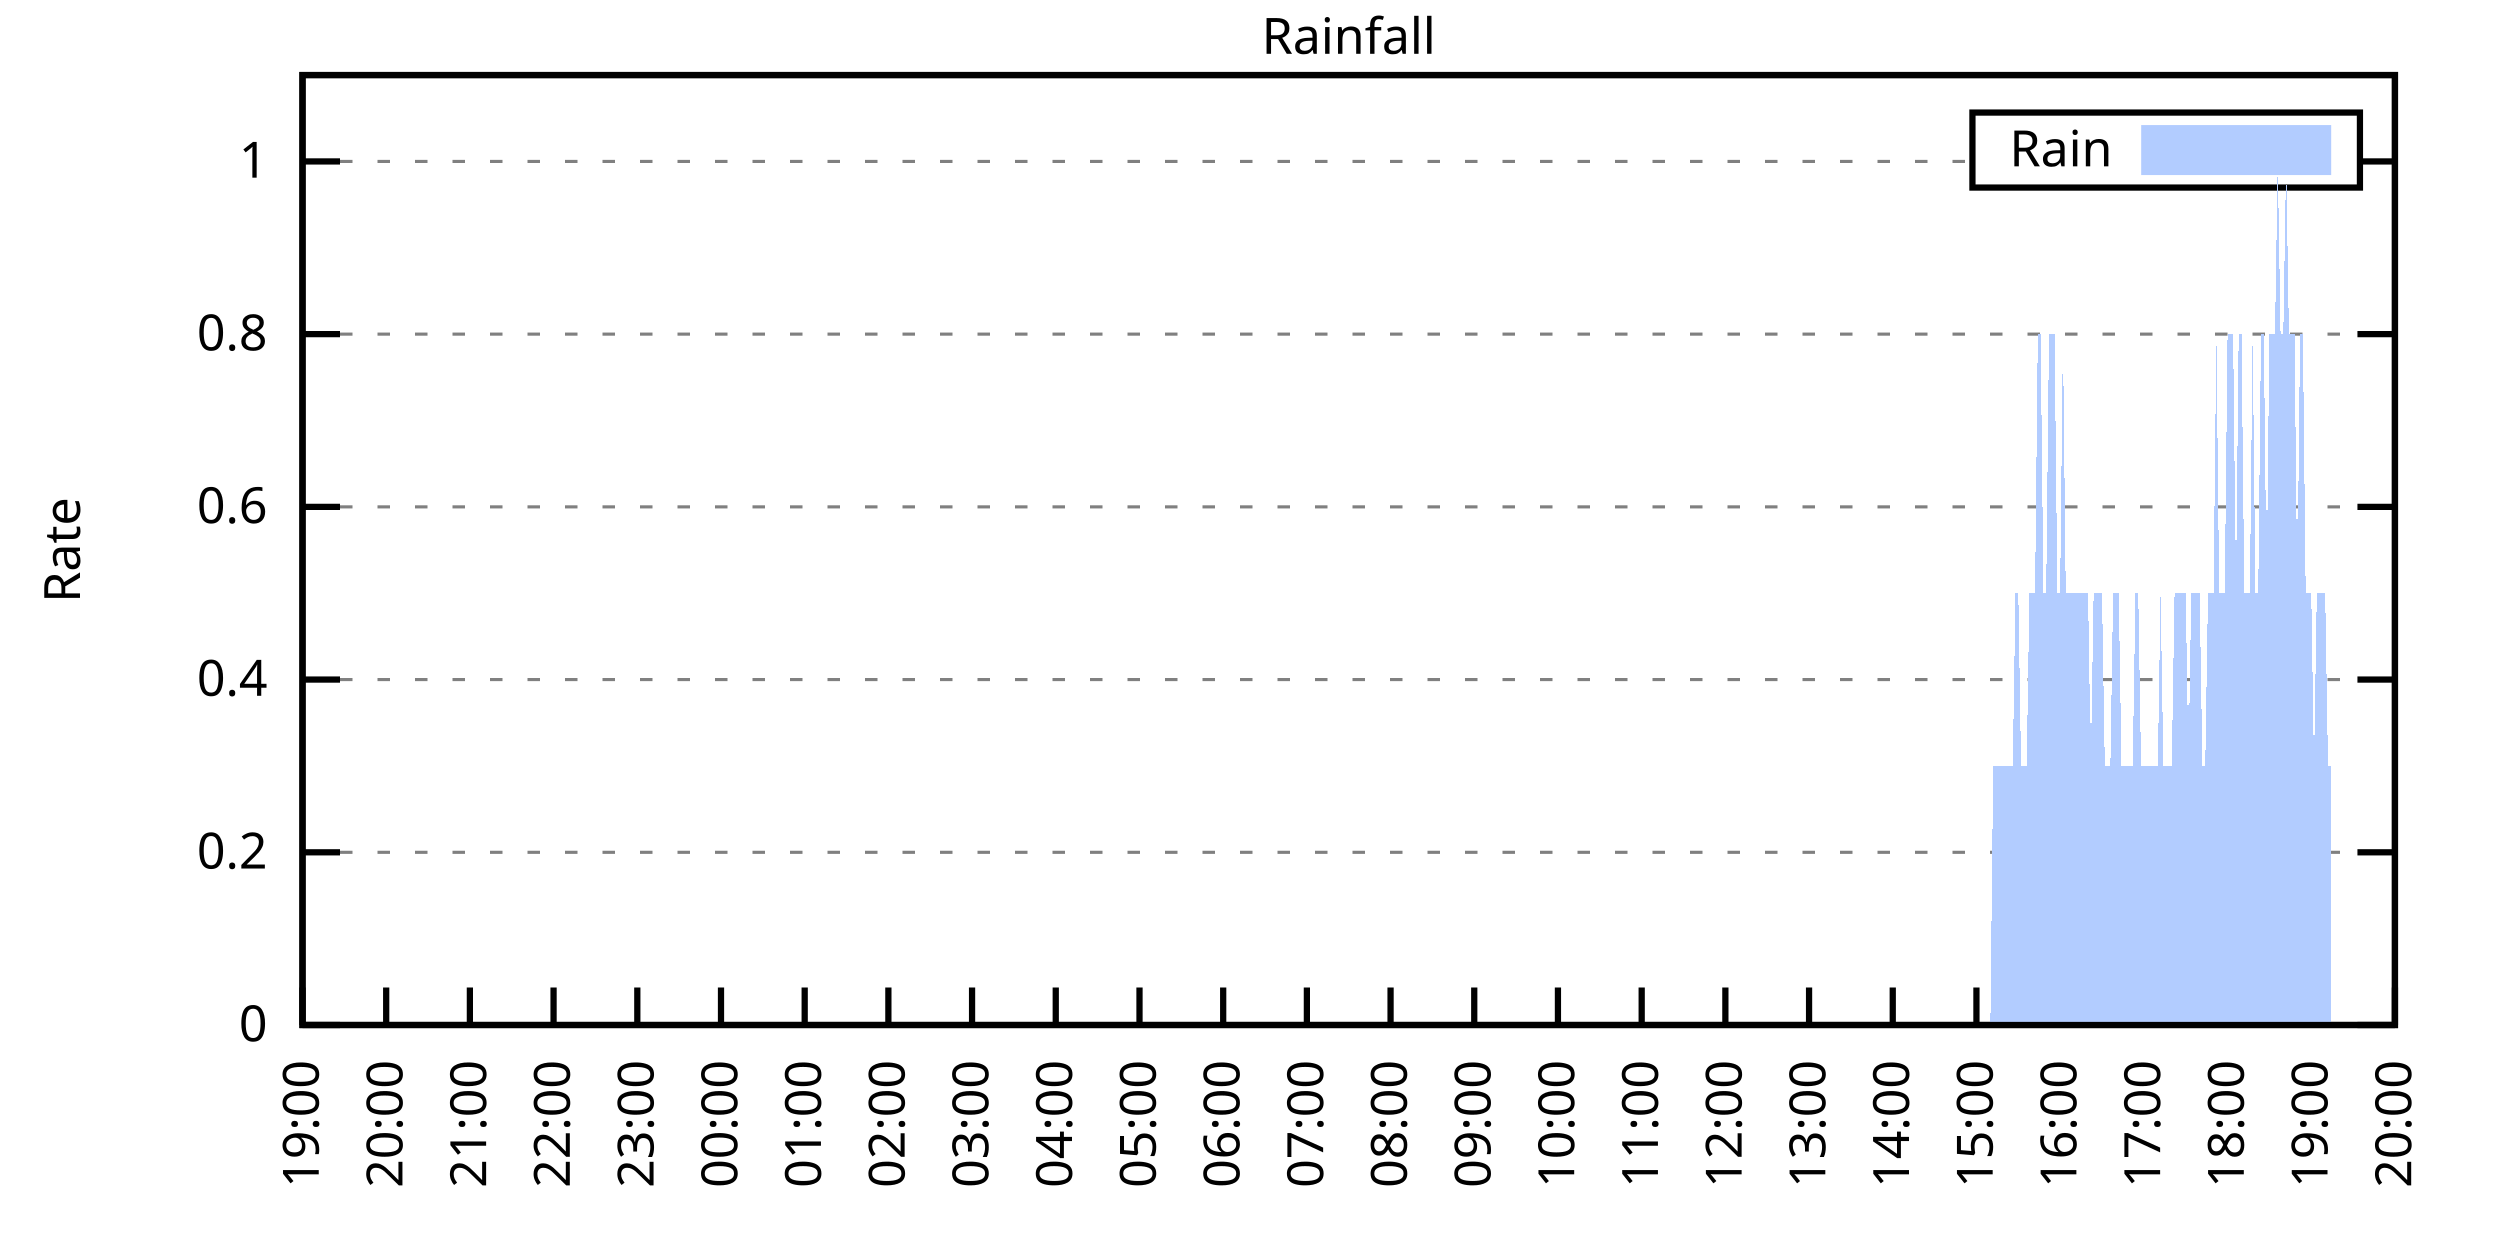
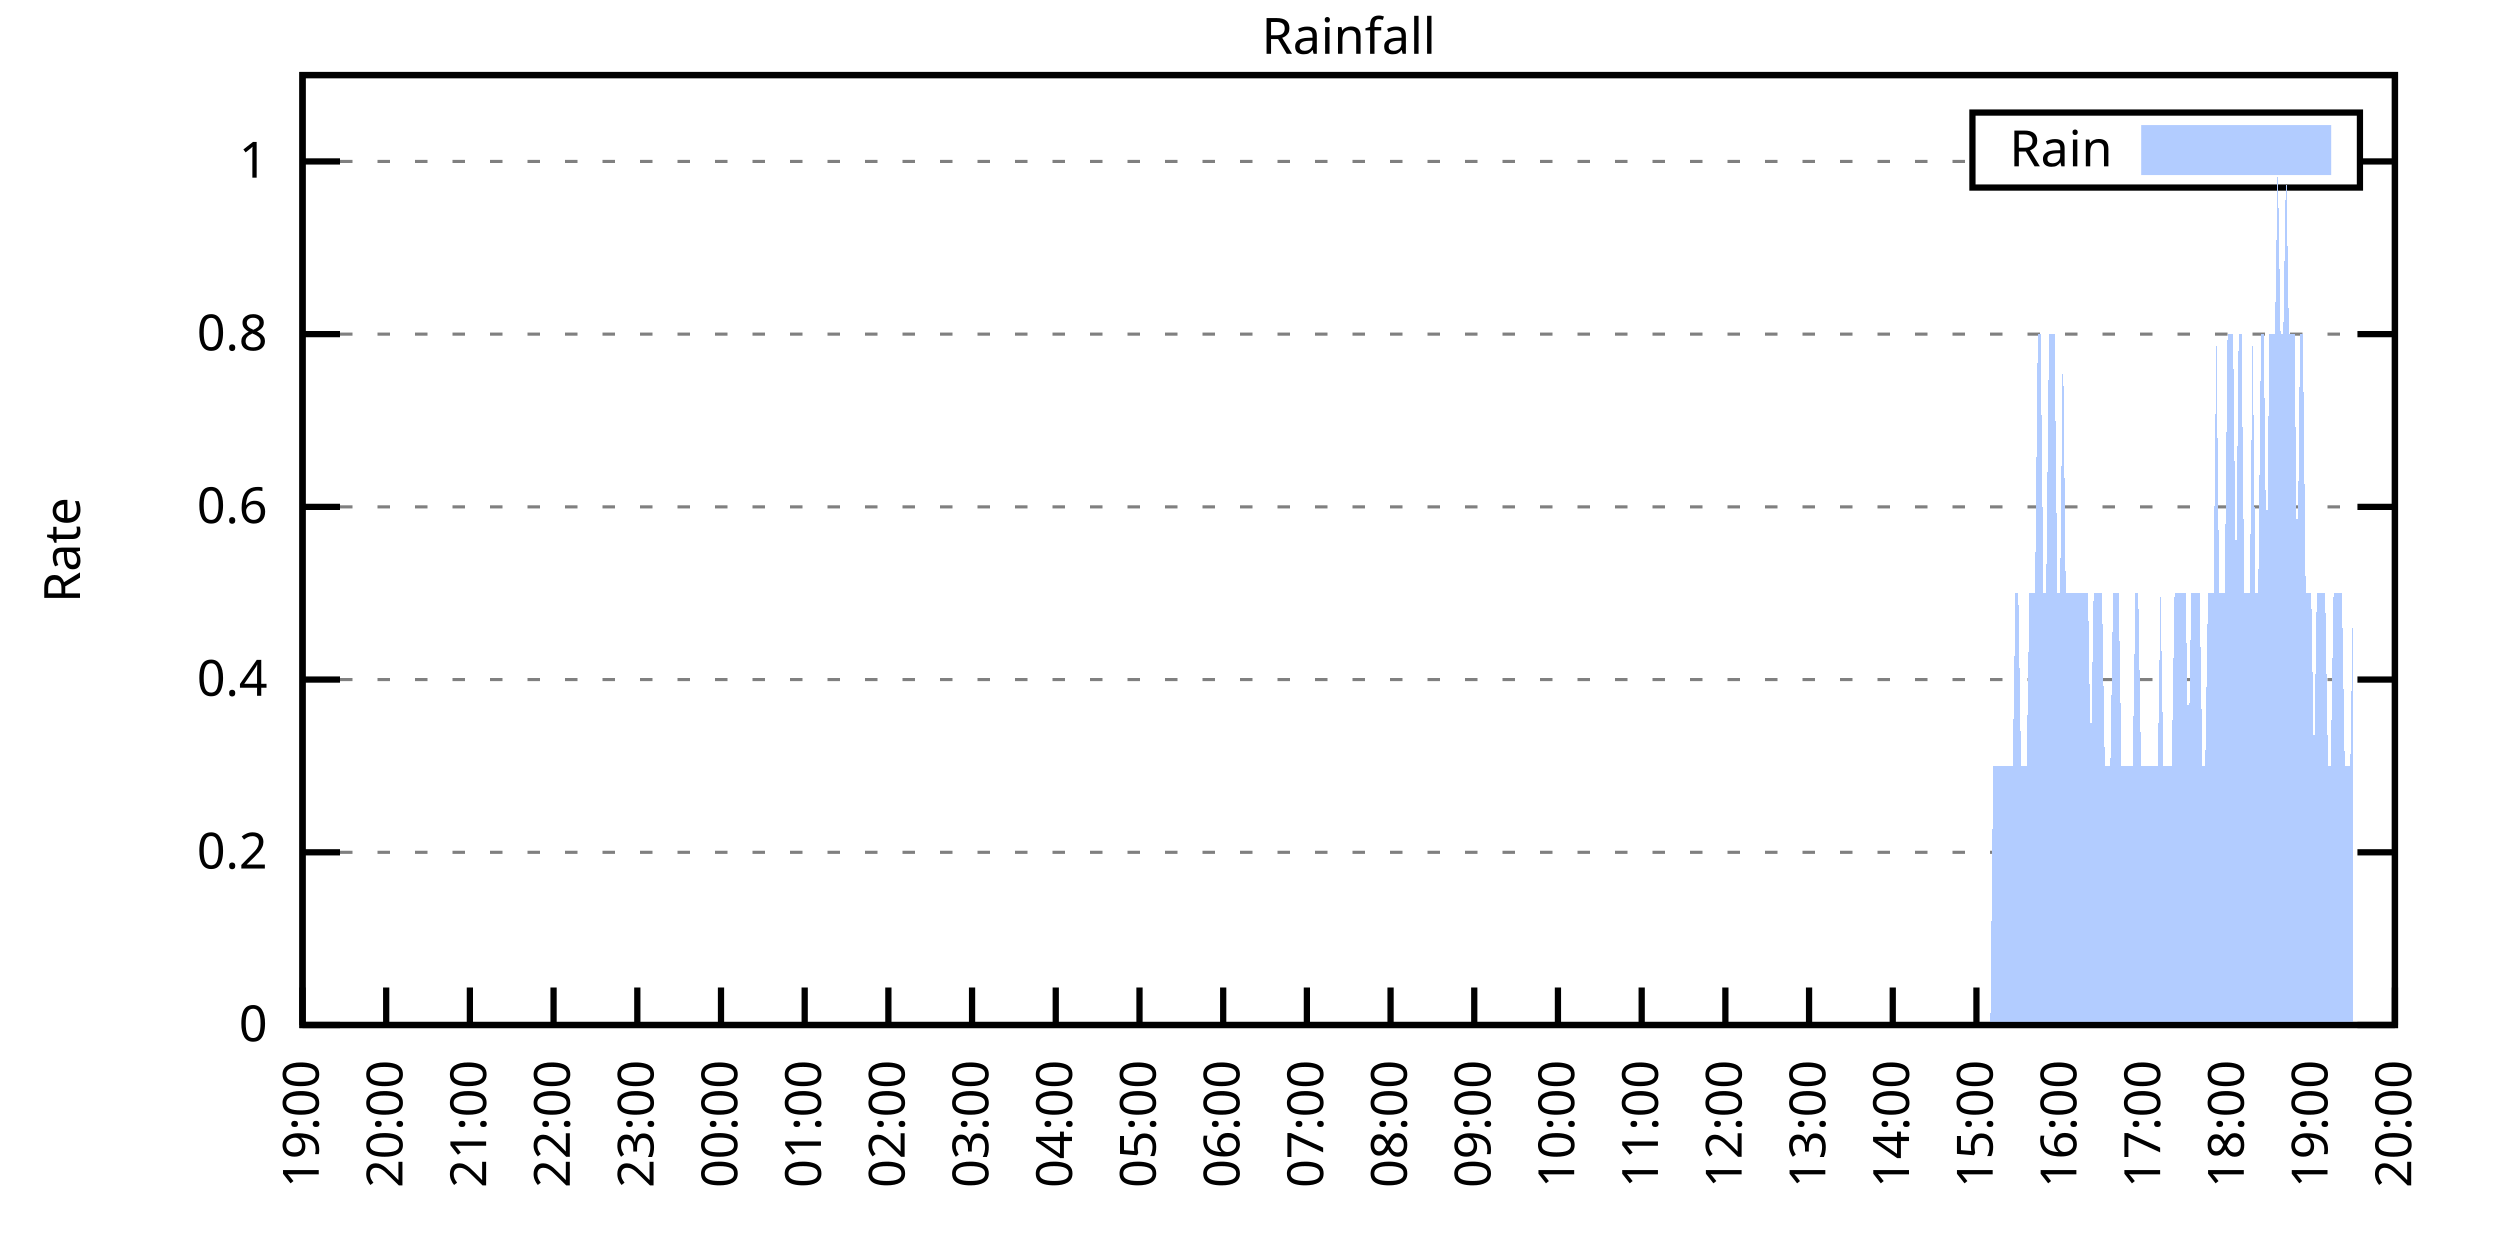
<svg xmlns="http://www.w3.org/2000/svg" xmlns:xlink="http://www.w3.org/1999/xlink" width="400" height="200" viewBox="0 0 400 200">
  <g id="gnuplot_canvas">
    <rect x="0" y="0" width="400" height="200" fill="none" />
    <defs>
      <circle id="gpDot" r="0.5" stroke-width="0.5" stroke="currentColor" />
      <path id="gpPt0" stroke-width="0.333" stroke="currentColor" d="M-1,0 h2 M0,-1 v2" />
      <path id="gpPt1" stroke-width="0.333" stroke="currentColor" d="M-1,-1 L1,1 M1,-1 L-1,1" />
      <path id="gpPt2" stroke-width="0.333" stroke="currentColor" d="M-1,0 L1,0 M0,-1 L0,1 M-1,-1 L1,1 M-1,1 L1,-1" />
      <rect id="gpPt3" stroke-width="0.333" stroke="currentColor" x="-1" y="-1" width="2" height="2" />
      <rect id="gpPt4" stroke-width="0.333" stroke="currentColor" fill="currentColor" x="-1" y="-1" width="2" height="2" />
      <circle id="gpPt5" stroke-width="0.333" stroke="currentColor" cx="0" cy="0" r="1" />
      <use xlink:href="#gpPt5" id="gpPt6" fill="currentColor" stroke="none" />
      <path id="gpPt7" stroke-width="0.333" stroke="currentColor" d="M0,-1.33 L-1.33,0.67 L1.33,0.67 z" />
      <use xlink:href="#gpPt7" id="gpPt8" fill="currentColor" stroke="none" />
      <use xlink:href="#gpPt7" id="gpPt9" stroke="currentColor" transform="rotate(180)" />
      <use xlink:href="#gpPt9" id="gpPt10" fill="currentColor" stroke="none" />
      <use xlink:href="#gpPt3" id="gpPt11" stroke="currentColor" transform="rotate(45)" />
      <use xlink:href="#gpPt11" id="gpPt12" fill="currentColor" stroke="none" />
      <path id="gpPt13" stroke-width="0.333" stroke="currentColor" d="M0,1.330 L1.265,0.411 L0.782,-1.067 L-0.782,-1.076 L-1.265,0.411 z" />
      <use xlink:href="#gpPt13" id="gpPt14" fill="currentColor" stroke="none" />
      <filter id="textbox" filterUnits="objectBoundingBox" x="0" y="0" height="1" width="1">
        <feFlood flood-color="white" flood-opacity="1" result="bgnd" />
        <feComposite in="SourceGraphic" in2="bgnd" operator="atop" />
      </filter>
      <filter id="greybox" filterUnits="objectBoundingBox" x="0" y="0" height="1" width="1">
        <feFlood flood-color="lightgrey" flood-opacity="1" result="grey" />
        <feComposite in="SourceGraphic" in2="grey" operator="atop" />
      </filter>
    </defs>
    <g fill="none" color="white" stroke="currentColor" stroke-width="1.00" stroke-linecap="butt" stroke-linejoin="miter">
</g>
    <g fill="none" color="black" stroke="currentColor" stroke-width="1.00" stroke-linecap="butt" stroke-linejoin="miter">
      <g stroke="none" shape-rendering="crispEdges">
        <polygon fill="rgb(255, 255, 255)" points="48.40,164.00 383.18,164.00 383.18,12.02 48.40,12.02 " />
      </g>
    </g>
    <g fill="none" color="black" stroke="currentColor" stroke-width="1.00" stroke-linecap="butt" stroke-linejoin="miter">
</g>
    <g fill="none" color="black" stroke="black" stroke-width="0.50" stroke-linecap="butt" stroke-linejoin="miter">
</g>
    <g fill="none" color="gray" stroke="currentColor" stroke-width="0.50" stroke-linecap="butt" stroke-linejoin="miter">
      <path stroke="gray" stroke-dasharray="2,4" class="gridline" d="M48.40,164.00 L383.19,164.00  " />
    </g>
    <g fill="none" color="gray" stroke="gray" stroke-width="1.00" stroke-linecap="butt" stroke-linejoin="miter">
</g>
    <g fill="none" color="black" stroke="currentColor" stroke-width="1.00" stroke-linecap="butt" stroke-linejoin="miter">
      <path stroke="black" d="M48.40,164.00 L54.40,164.00 M383.19,164.00 L377.19,164.00  " />
      <g transform="translate(42.80,166.60)" stroke="none" fill="black" font-family="Sans" font-size="8.00" text-anchor="end">
        <text>
          <tspan font-family="Sans"> 0</tspan>
        </text>
      </g>
    </g>
    <g fill="none" color="black" stroke="currentColor" stroke-width="1.00" stroke-linecap="butt" stroke-linejoin="miter">
</g>
    <g fill="none" color="black" stroke="black" stroke-width="0.50" stroke-linecap="butt" stroke-linejoin="miter">
</g>
    <g fill="none" color="gray" stroke="currentColor" stroke-width="0.50" stroke-linecap="butt" stroke-linejoin="miter">
      <path stroke="gray" stroke-dasharray="2,4" class="gridline" d="M48.40,136.37 L383.19,136.37  " />
    </g>
    <g fill="none" color="gray" stroke="gray" stroke-width="1.00" stroke-linecap="butt" stroke-linejoin="miter">
</g>
    <g fill="none" color="black" stroke="currentColor" stroke-width="1.00" stroke-linecap="butt" stroke-linejoin="miter">
      <path stroke="black" d="M48.40,136.37 L54.40,136.37 M383.19,136.37 L377.19,136.37  " />
      <g transform="translate(42.80,138.97)" stroke="none" fill="black" font-family="Sans" font-size="8.00" text-anchor="end">
        <text>
          <tspan font-family="Sans"> 0.2</tspan>
        </text>
      </g>
    </g>
    <g fill="none" color="black" stroke="currentColor" stroke-width="1.00" stroke-linecap="butt" stroke-linejoin="miter">
</g>
    <g fill="none" color="black" stroke="black" stroke-width="0.50" stroke-linecap="butt" stroke-linejoin="miter">
</g>
    <g fill="none" color="gray" stroke="currentColor" stroke-width="0.50" stroke-linecap="butt" stroke-linejoin="miter">
      <path stroke="gray" stroke-dasharray="2,4" class="gridline" d="M48.40,108.73 L383.19,108.73  " />
    </g>
    <g fill="none" color="gray" stroke="gray" stroke-width="1.00" stroke-linecap="butt" stroke-linejoin="miter">
</g>
    <g fill="none" color="black" stroke="currentColor" stroke-width="1.00" stroke-linecap="butt" stroke-linejoin="miter">
      <path stroke="black" d="M48.40,108.73 L54.40,108.73 M383.19,108.73 L377.19,108.73  " />
      <g transform="translate(42.80,111.33)" stroke="none" fill="black" font-family="Sans" font-size="8.00" text-anchor="end">
        <text>
          <tspan font-family="Sans"> 0.4</tspan>
        </text>
      </g>
    </g>
    <g fill="none" color="black" stroke="currentColor" stroke-width="1.00" stroke-linecap="butt" stroke-linejoin="miter">
</g>
    <g fill="none" color="black" stroke="black" stroke-width="0.50" stroke-linecap="butt" stroke-linejoin="miter">
</g>
    <g fill="none" color="gray" stroke="currentColor" stroke-width="0.50" stroke-linecap="butt" stroke-linejoin="miter">
      <path stroke="gray" stroke-dasharray="2,4" class="gridline" d="M48.40,81.10 L383.19,81.10  " />
    </g>
    <g fill="none" color="gray" stroke="gray" stroke-width="1.00" stroke-linecap="butt" stroke-linejoin="miter">
</g>
    <g fill="none" color="black" stroke="currentColor" stroke-width="1.00" stroke-linecap="butt" stroke-linejoin="miter">
      <path stroke="black" d="M48.40,81.10 L54.40,81.10 M383.19,81.10 L377.19,81.10  " />
      <g transform="translate(42.80,83.70)" stroke="none" fill="black" font-family="Sans" font-size="8.00" text-anchor="end">
        <text>
          <tspan font-family="Sans"> 0.6</tspan>
        </text>
      </g>
    </g>
    <g fill="none" color="black" stroke="currentColor" stroke-width="1.00" stroke-linecap="butt" stroke-linejoin="miter">
</g>
    <g fill="none" color="black" stroke="black" stroke-width="0.50" stroke-linecap="butt" stroke-linejoin="miter">
</g>
    <g fill="none" color="gray" stroke="currentColor" stroke-width="0.50" stroke-linecap="butt" stroke-linejoin="miter">
      <path stroke="gray" stroke-dasharray="2,4" class="gridline" d="M48.40,53.46 L383.19,53.46  " />
    </g>
    <g fill="none" color="gray" stroke="gray" stroke-width="1.00" stroke-linecap="butt" stroke-linejoin="miter">
</g>
    <g fill="none" color="black" stroke="currentColor" stroke-width="1.00" stroke-linecap="butt" stroke-linejoin="miter">
      <path stroke="black" d="M48.40,53.46 L54.40,53.46 M383.19,53.46 L377.19,53.46  " />
      <g transform="translate(42.80,56.06)" stroke="none" fill="black" font-family="Sans" font-size="8.00" text-anchor="end">
        <text>
          <tspan font-family="Sans"> 0.8</tspan>
        </text>
      </g>
    </g>
    <g fill="none" color="black" stroke="currentColor" stroke-width="1.00" stroke-linecap="butt" stroke-linejoin="miter">
</g>
    <g fill="none" color="black" stroke="black" stroke-width="0.50" stroke-linecap="butt" stroke-linejoin="miter">
</g>
    <g fill="none" color="gray" stroke="currentColor" stroke-width="0.50" stroke-linecap="butt" stroke-linejoin="miter">
      <path stroke="gray" stroke-dasharray="2,4" class="gridline" d="M48.40,25.83 L315.59,25.83 M377.59,25.83 L383.19,25.83  " />
    </g>
    <g fill="none" color="gray" stroke="gray" stroke-width="1.00" stroke-linecap="butt" stroke-linejoin="miter">
</g>
    <g fill="none" color="black" stroke="currentColor" stroke-width="1.00" stroke-linecap="butt" stroke-linejoin="miter">
      <path stroke="black" d="M48.40,25.83 L54.40,25.83 M383.19,25.83 L377.19,25.83  " />
      <g transform="translate(42.80,28.43)" stroke="none" fill="black" font-family="Sans" font-size="8.00" text-anchor="end">
        <text>
          <tspan font-family="Sans"> 1</tspan>
        </text>
      </g>
    </g>
    <g fill="none" color="black" stroke="currentColor" stroke-width="1.00" stroke-linecap="butt" stroke-linejoin="miter">
      <path stroke="black" d="M48.40,164.00 L48.40,158.00  " />
      <g transform="translate(51.00,169.60) rotate(270.00)" stroke="none" fill="black" font-family="Sans" font-size="8.00" text-anchor="end">
        <text>
          <tspan font-family="Sans">19:00</tspan>
        </text>
      </g>
    </g>
    <g fill="none" color="black" stroke="currentColor" stroke-width="1.00" stroke-linecap="butt" stroke-linejoin="miter">
      <path stroke="black" d="M61.79,164.00 L61.79,158.00  " />
      <g transform="translate(64.39,169.60) rotate(270.00)" stroke="none" fill="black" font-family="Sans" font-size="8.00" text-anchor="end">
        <text>
          <tspan font-family="Sans">20:00</tspan>
        </text>
      </g>
    </g>
    <g fill="none" color="black" stroke="currentColor" stroke-width="1.00" stroke-linecap="butt" stroke-linejoin="miter">
      <path stroke="black" d="M75.18,164.00 L75.18,158.00  " />
      <g transform="translate(77.78,169.60) rotate(270.00)" stroke="none" fill="black" font-family="Sans" font-size="8.00" text-anchor="end">
        <text>
          <tspan font-family="Sans">21:00</tspan>
        </text>
      </g>
    </g>
    <g fill="none" color="black" stroke="currentColor" stroke-width="1.00" stroke-linecap="butt" stroke-linejoin="miter">
      <path stroke="black" d="M88.57,164.00 L88.57,158.00  " />
      <g transform="translate(91.17,169.60) rotate(270.00)" stroke="none" fill="black" font-family="Sans" font-size="8.00" text-anchor="end">
        <text>
          <tspan font-family="Sans">22:00</tspan>
        </text>
      </g>
    </g>
    <g fill="none" color="black" stroke="currentColor" stroke-width="1.00" stroke-linecap="butt" stroke-linejoin="miter">
      <path stroke="black" d="M101.97,164.00 L101.97,158.00  " />
      <g transform="translate(104.57,169.60) rotate(270.00)" stroke="none" fill="black" font-family="Sans" font-size="8.00" text-anchor="end">
        <text>
          <tspan font-family="Sans">23:00</tspan>
        </text>
      </g>
    </g>
    <g fill="none" color="black" stroke="currentColor" stroke-width="1.00" stroke-linecap="butt" stroke-linejoin="miter">
      <path stroke="black" d="M115.36,164.00 L115.36,158.00  " />
      <g transform="translate(117.96,169.60) rotate(270.00)" stroke="none" fill="black" font-family="Sans" font-size="8.00" text-anchor="end">
        <text>
          <tspan font-family="Sans">00:00</tspan>
        </text>
      </g>
    </g>
    <g fill="none" color="black" stroke="currentColor" stroke-width="1.00" stroke-linecap="butt" stroke-linejoin="miter">
      <path stroke="black" d="M128.75,164.00 L128.75,158.00  " />
      <g transform="translate(131.35,169.60) rotate(270.00)" stroke="none" fill="black" font-family="Sans" font-size="8.00" text-anchor="end">
        <text>
          <tspan font-family="Sans">01:00</tspan>
        </text>
      </g>
    </g>
    <g fill="none" color="black" stroke="currentColor" stroke-width="1.00" stroke-linecap="butt" stroke-linejoin="miter">
      <path stroke="black" d="M142.14,164.00 L142.14,158.00  " />
      <g transform="translate(144.74,169.60) rotate(270.00)" stroke="none" fill="black" font-family="Sans" font-size="8.00" text-anchor="end">
        <text>
          <tspan font-family="Sans">02:00</tspan>
        </text>
      </g>
    </g>
    <g fill="none" color="black" stroke="currentColor" stroke-width="1.00" stroke-linecap="butt" stroke-linejoin="miter">
      <path stroke="black" d="M155.53,164.00 L155.53,158.00  " />
      <g transform="translate(158.13,169.60) rotate(270.00)" stroke="none" fill="black" font-family="Sans" font-size="8.00" text-anchor="end">
        <text>
          <tspan font-family="Sans">03:00</tspan>
        </text>
      </g>
    </g>
    <g fill="none" color="black" stroke="currentColor" stroke-width="1.00" stroke-linecap="butt" stroke-linejoin="miter">
      <path stroke="black" d="M168.92,164.00 L168.92,158.00  " />
      <g transform="translate(171.52,169.60) rotate(270.00)" stroke="none" fill="black" font-family="Sans" font-size="8.00" text-anchor="end">
        <text>
          <tspan font-family="Sans">04:00</tspan>
        </text>
      </g>
    </g>
    <g fill="none" color="black" stroke="currentColor" stroke-width="1.00" stroke-linecap="butt" stroke-linejoin="miter">
      <path stroke="black" d="M182.32,164.00 L182.32,158.00  " />
      <g transform="translate(184.92,169.60) rotate(270.00)" stroke="none" fill="black" font-family="Sans" font-size="8.00" text-anchor="end">
        <text>
          <tspan font-family="Sans">05:00</tspan>
        </text>
      </g>
    </g>
    <g fill="none" color="black" stroke="currentColor" stroke-width="1.00" stroke-linecap="butt" stroke-linejoin="miter">
      <path stroke="black" d="M195.71,164.00 L195.71,158.00  " />
      <g transform="translate(198.31,169.60) rotate(270.00)" stroke="none" fill="black" font-family="Sans" font-size="8.00" text-anchor="end">
        <text>
          <tspan font-family="Sans">06:00</tspan>
        </text>
      </g>
    </g>
    <g fill="none" color="black" stroke="currentColor" stroke-width="1.00" stroke-linecap="butt" stroke-linejoin="miter">
      <path stroke="black" d="M209.10,164.00 L209.10,158.00  " />
      <g transform="translate(211.70,169.60) rotate(270.00)" stroke="none" fill="black" font-family="Sans" font-size="8.00" text-anchor="end">
        <text>
          <tspan font-family="Sans">07:00</tspan>
        </text>
      </g>
    </g>
    <g fill="none" color="black" stroke="currentColor" stroke-width="1.00" stroke-linecap="butt" stroke-linejoin="miter">
      <path stroke="black" d="M222.49,164.00 L222.49,158.00  " />
      <g transform="translate(225.09,169.60) rotate(270.00)" stroke="none" fill="black" font-family="Sans" font-size="8.00" text-anchor="end">
        <text>
          <tspan font-family="Sans">08:00</tspan>
        </text>
      </g>
    </g>
    <g fill="none" color="black" stroke="currentColor" stroke-width="1.00" stroke-linecap="butt" stroke-linejoin="miter">
      <path stroke="black" d="M235.88,164.00 L235.88,158.00  " />
      <g transform="translate(238.48,169.60) rotate(270.00)" stroke="none" fill="black" font-family="Sans" font-size="8.00" text-anchor="end">
        <text>
          <tspan font-family="Sans">09:00</tspan>
        </text>
      </g>
    </g>
    <g fill="none" color="black" stroke="currentColor" stroke-width="1.00" stroke-linecap="butt" stroke-linejoin="miter">
      <path stroke="black" d="M249.27,164.00 L249.27,158.00  " />
      <g transform="translate(251.87,169.60) rotate(270.00)" stroke="none" fill="black" font-family="Sans" font-size="8.00" text-anchor="end">
        <text>
          <tspan font-family="Sans">10:00</tspan>
        </text>
      </g>
    </g>
    <g fill="none" color="black" stroke="currentColor" stroke-width="1.00" stroke-linecap="butt" stroke-linejoin="miter">
      <path stroke="black" d="M262.67,164.00 L262.67,158.00  " />
      <g transform="translate(265.27,169.60) rotate(270.00)" stroke="none" fill="black" font-family="Sans" font-size="8.00" text-anchor="end">
        <text>
          <tspan font-family="Sans">11:00</tspan>
        </text>
      </g>
    </g>
    <g fill="none" color="black" stroke="currentColor" stroke-width="1.00" stroke-linecap="butt" stroke-linejoin="miter">
      <path stroke="black" d="M276.06,164.00 L276.06,158.00  " />
      <g transform="translate(278.66,169.60) rotate(270.00)" stroke="none" fill="black" font-family="Sans" font-size="8.00" text-anchor="end">
        <text>
          <tspan font-family="Sans">12:00</tspan>
        </text>
      </g>
    </g>
    <g fill="none" color="black" stroke="currentColor" stroke-width="1.00" stroke-linecap="butt" stroke-linejoin="miter">
      <path stroke="black" d="M289.45,164.00 L289.45,158.00  " />
      <g transform="translate(292.05,169.60) rotate(270.00)" stroke="none" fill="black" font-family="Sans" font-size="8.00" text-anchor="end">
        <text>
          <tspan font-family="Sans">13:00</tspan>
        </text>
      </g>
    </g>
    <g fill="none" color="black" stroke="currentColor" stroke-width="1.00" stroke-linecap="butt" stroke-linejoin="miter">
      <path stroke="black" d="M302.84,164.00 L302.84,158.00  " />
      <g transform="translate(305.44,169.60) rotate(270.00)" stroke="none" fill="black" font-family="Sans" font-size="8.00" text-anchor="end">
        <text>
          <tspan font-family="Sans">14:00</tspan>
        </text>
      </g>
    </g>
    <g fill="none" color="black" stroke="currentColor" stroke-width="1.00" stroke-linecap="butt" stroke-linejoin="miter">
      <path stroke="black" d="M316.23,164.00 L316.23,158.00  " />
      <g transform="translate(318.83,169.60) rotate(270.00)" stroke="none" fill="black" font-family="Sans" font-size="8.00" text-anchor="end">
        <text>
          <tspan font-family="Sans">15:00</tspan>
        </text>
      </g>
    </g>
    <g fill="none" color="black" stroke="currentColor" stroke-width="1.00" stroke-linecap="butt" stroke-linejoin="miter">
      <path stroke="black" d="M329.62,164.00 L329.62,158.00  " />
      <g transform="translate(332.22,169.60) rotate(270.00)" stroke="none" fill="black" font-family="Sans" font-size="8.00" text-anchor="end">
        <text>
          <tspan font-family="Sans">16:00</tspan>
        </text>
      </g>
    </g>
    <g fill="none" color="black" stroke="currentColor" stroke-width="1.00" stroke-linecap="butt" stroke-linejoin="miter">
      <path stroke="black" d="M343.02,164.00 L343.02,158.00  " />
      <g transform="translate(345.62,169.60) rotate(270.00)" stroke="none" fill="black" font-family="Sans" font-size="8.00" text-anchor="end">
        <text>
          <tspan font-family="Sans">17:00</tspan>
        </text>
      </g>
    </g>
    <g fill="none" color="black" stroke="currentColor" stroke-width="1.00" stroke-linecap="butt" stroke-linejoin="miter">
      <path stroke="black" d="M356.41,164.00 L356.41,158.00  " />
      <g transform="translate(359.01,169.60) rotate(270.00)" stroke="none" fill="black" font-family="Sans" font-size="8.00" text-anchor="end">
        <text>
          <tspan font-family="Sans">18:00</tspan>
        </text>
      </g>
    </g>
    <g fill="none" color="black" stroke="currentColor" stroke-width="1.00" stroke-linecap="butt" stroke-linejoin="miter">
      <path stroke="black" d="M369.80,164.00 L369.80,158.00  " />
      <g transform="translate(372.40,169.60) rotate(270.00)" stroke="none" fill="black" font-family="Sans" font-size="8.00" text-anchor="end">
        <text>
          <tspan font-family="Sans">19:00</tspan>
        </text>
      </g>
    </g>
    <g fill="none" color="black" stroke="currentColor" stroke-width="1.00" stroke-linecap="butt" stroke-linejoin="miter">
      <path stroke="black" d="M383.19,164.00 L383.19,158.00  " />
      <g transform="translate(385.79,169.60) rotate(270.00)" stroke="none" fill="black" font-family="Sans" font-size="8.00" text-anchor="end">
        <text>
          <tspan font-family="Sans">20:00</tspan>
        </text>
      </g>
    </g>
    <g fill="none" color="black" stroke="currentColor" stroke-width="1.00" stroke-linecap="butt" stroke-linejoin="miter">
</g>
    <g fill="none" color="black" stroke="currentColor" stroke-width="1.00" stroke-linecap="butt" stroke-linejoin="miter">
      <path stroke="black" d="M48.40,12.01 L48.40,164.00 L383.19,164.00 L383.19,12.01 L48.40,12.01 Z  " />
    </g>
    <g fill="none" color="black" stroke="currentColor" stroke-width="1.00" stroke-linecap="butt" stroke-linejoin="miter">
</g>
    <g fill="none" color="black" stroke="currentColor" stroke-width="1.00" stroke-linecap="butt" stroke-linejoin="miter">
      <path stroke="black" d="M315.59,30.01 L315.59,18.01 L377.59,18.01 L377.59,30.01 L315.59,30.01 Z  " />
    </g>
    <g id="Rainfall_plot_1">
      <g fill="none" color="white" stroke="black" stroke-width="2.00" stroke-linecap="butt" stroke-linejoin="miter">
</g>
      <g fill="none" color="black" stroke="currentColor" stroke-width="2.00" stroke-linecap="butt" stroke-linejoin="miter">
        <g transform="translate(337.99,26.61)" stroke="none" fill="black" font-family="Sans" font-size="8.00" text-anchor="end">
          <text>
            <tspan font-family="Sans">Rain</tspan>
          </text>
        </g>
      </g>
      <g fill="none" color="black" stroke="currentColor" stroke-width="2.00" stroke-linecap="butt" stroke-linejoin="miter">
        <g stroke="none" shape-rendering="crispEdges">
          <polygon fill="rgb(178, 204, 255)" points="343.59,27.01 371.99,27.01 371.99,21.01 343.59,21.01 " />
        </g>
        <path stroke="rgb(178, 204, 255)" d="M343.59,27.01 L371.99,27.01 L371.99,21.01 L343.59,21.01 L343.59,27.01 Z  " />
      </g>
      <g fill="none" color="black" stroke="currentColor" stroke-width="2.00" stroke-linecap="butt" stroke-linejoin="miter">
        <g stroke="none" shape-rendering="crispEdges">
-           <polygon fill="rgb(178, 204, 255)" points="51.97,164.00 52.42,164.00 52.86,164.00 53.31,164.00 53.76,164.00 54.20,164.00 54.65,164.00 55.10,164.00 55.54,164.00 55.99,164.00 56.43,164.00 56.88,164.00 57.33,164.00 57.77,164.00 58.22,164.00 58.67,164.00 59.11,164.00 59.56,164.00 60.01,164.00 60.45,164.00 60.90,164.00 61.35,164.00 61.79,164.00 62.24,164.00 62.68,164.00 63.13,164.00 63.58,164.00 64.02,164.00 64.47,164.00 64.92,164.00 65.36,164.00 65.81,164.00 66.26,164.00 66.70,164.00 67.15,164.00 67.59,164.00 68.04,164.00 68.49,164.00 68.93,164.00 69.38,164.00 69.83,164.00 70.27,164.00 70.72,164.00 71.17,164.00 71.61,164.00 72.06,164.00 72.50,164.00 72.95,164.00 73.40,164.00 73.84,164.00 74.29,164.00 74.74,164.00 75.18,164.00 75.63,164.00 76.08,164.00 76.52,164.00 76.97,164.00 77.42,164.00 77.86,164.00 78.31,164.00 78.75,164.00 79.20,164.00 79.65,164.00 80.09,164.00 80.54,164.00 80.99,164.00 81.43,164.00 81.88,164.00 82.33,164.00 82.77,164.00 83.22,164.00 83.66,164.00 84.11,164.00 84.56,164.00 85.00,164.00 85.45,164.00 85.90,164.00 86.34,164.00 86.79,164.00 87.24,164.00 87.68,164.00 88.13,164.00 88.57,164.00 89.02,164.00 89.47,164.00 89.91,164.00 90.36,164.00 90.81,164.00 91.25,164.00 91.70,164.00 92.15,164.00 92.59,164.00 93.04,164.00 93.49,164.00 93.93,164.00 94.38,164.00 94.82,164.00 95.27,164.00 95.72,164.00 96.16,164.00 96.61,164.00 97.06,164.00 97.50,164.00 97.95,164.00 98.40,164.00 98.84,164.00 99.29,164.00 99.73,164.00 100.18,164.00 100.63,164.00 101.07,164.00 101.52,164.00 101.97,164.00 102.41,164.00 102.86,164.00 103.31,164.00 103.75,164.00 104.20,164.00 104.64,164.00 105.09,164.00 105.54,164.00 105.98,164.00 106.43,164.00 106.88,164.00 107.32,164.00 107.77,164.00 108.22,164.00 108.66,164.00 109.11,164.00 109.55,164.00 110.00,164.00 110.45,164.00 110.89,164.00 111.34,164.00 111.79,164.00 112.23,164.00 112.68,164.00 113.13,164.00 113.57,164.00 114.02,164.00 114.47,164.00 114.91,164.00 115.36,164.00 115.80,164.00 116.25,164.00 116.70,164.00 117.14,164.00 117.59,164.00 118.04,164.00 118.48,164.00 118.93,164.00 119.38,164.00 119.82,164.00 120.27,164.00 120.71,164.00 121.16,164.00 121.61,164.00 122.05,164.00 122.50,164.00 122.95,164.00 123.39,164.00 123.84,164.00 124.29,164.00 124.73,164.00 125.18,164.00 125.62,164.00 126.07,164.00 126.52,164.00 126.96,164.00 127.41,164.00 127.86,164.00 128.30,164.00 128.75,164.00 129.20,164.00 129.64,164.00 130.09,164.00 130.54,164.00 130.98,164.00 131.43,164.00 131.87,164.00 132.32,164.00 132.77,164.00 133.21,164.00 133.66,164.00 134.11,164.00 134.55,164.00 135.00,164.00 135.45,164.00 135.89,164.00 136.34,164.00 136.78,164.00 137.23,164.00 137.68,164.00 138.12,164.00 138.57,164.00 139.02,164.00 139.46,164.00 139.91,164.00 140.36,164.00 140.80,164.00 141.25,164.00 141.69,164.00 142.14,164.00 142.59,164.00 143.03,164.00 143.48,164.00 143.93,164.00 144.37,164.00 144.82,164.00 145.27,164.00 145.71,164.00 146.16,164.00 146.61,164.00 147.05,164.00 147.50,164.00 147.94,164.00 148.39,164.00 148.84,164.00 149.28,164.00 149.73,164.00 150.18,164.00 150.62,164.00 151.07,164.00 151.52,164.00 151.96,164.00 152.41,164.00 152.85,164.00 153.30,164.00 153.75,164.00 154.19,164.00 154.64,164.00 155.09,164.00 155.53,164.00 155.98,164.00 156.43,164.00 156.87,164.00 157.32,164.00 157.76,164.00 158.21,164.00 158.66,164.00 159.10,164.00 159.55,164.00 160.00,164.00 160.44,164.00 160.89,164.00 161.34,164.00 161.78,164.00 162.23,164.00 162.67,164.00 163.12,164.00 163.57,164.00 164.01,164.00 164.46,164.00 164.91,164.00 165.35,164.00 165.80,164.00 166.25,164.00 166.69,164.00 167.14,164.00 167.59,164.00 168.03,164.00 168.48,164.00 168.92,164.00 169.37,164.00 169.82,164.00 170.26,164.00 170.71,164.00 171.16,164.00 171.60,164.00 172.05,164.00 172.50,164.00 172.94,164.00 173.39,164.00 173.83,164.00 174.28,164.00 174.73,164.00 175.17,164.00 175.62,164.00 176.07,164.00 176.51,164.00 176.96,164.00 177.41,164.00 177.85,164.00 178.30,164.00 178.74,164.00 179.19,164.00 179.64,164.00 180.08,164.00 180.53,164.00 180.98,164.00 181.42,164.00 181.87,164.00 182.32,164.00 182.76,164.00 183.21,164.00 183.66,164.00 184.10,164.00 184.55,164.00 184.99,164.00 185.44,164.00 185.89,164.00 186.33,164.00 186.78,164.00 187.23,164.00 187.67,164.00 188.12,164.00 188.57,164.00 189.01,164.00 189.46,164.00 189.90,164.00 190.35,164.00 190.80,164.00 191.24,164.00 191.69,164.00 192.14,164.00 192.58,164.00 193.03,164.00 193.48,164.00 193.92,164.00 194.37,164.00 194.81,164.00 195.26,164.00 195.71,164.00 196.15,164.00 196.60,164.00 197.05,164.00 197.49,164.00 197.94,164.00 198.39,164.00 198.83,164.00 199.28,164.00 199.73,164.00 200.17,164.00 200.62,164.00 201.06,164.00 201.51,164.00 201.96,164.00 202.40,164.00 202.85,164.00 203.30,164.00 203.74,164.00 204.19,164.00 204.64,164.00 205.08,164.00 205.53,164.00 205.97,164.00 206.42,164.00 206.87,164.00 207.31,164.00 207.76,164.00 208.21,164.00 208.65,164.00 209.10,164.00 209.55,164.00 209.99,164.00 210.44,164.00 210.88,164.00 211.33,164.00 211.78,164.00 212.22,164.00 212.67,164.00 213.12,164.00 213.56,164.00 214.01,164.00 214.46,164.00 214.90,164.00 215.35,164.00 215.80,164.00 216.24,164.00 216.69,164.00 217.13,164.00 217.58,164.00 218.03,164.00 218.47,164.00 218.92,164.00 219.37,164.00 219.81,164.00 220.26,164.00 220.71,164.00 221.15,164.00 221.60,164.00 222.04,164.00 222.49,164.00 222.94,164.00 223.38,164.00 223.83,164.00 224.28,164.00 224.72,164.00 225.17,164.00 225.62,164.00 226.06,164.00 226.51,164.00 226.95,164.00 227.40,164.00 227.85,164.00 228.29,164.00 228.74,164.00 229.19,164.00 229.63,164.00 230.08,164.00 230.53,164.00 230.97,164.00 231.42,164.00 231.86,164.00 232.31,164.00 232.76,164.00 233.20,164.00 233.65,164.00 234.10,164.00 234.54,164.00 234.99,164.00 235.44,164.00 235.88,164.00 236.33,164.00 236.78,164.00 237.22,164.00 237.67,164.00 238.11,164.00 238.56,164.00 239.01,164.00 239.45,164.00 239.90,164.00 240.35,164.00 240.79,164.00 241.24,164.00 241.69,164.00 242.13,164.00 242.58,164.00 243.02,164.00 243.47,164.00 243.92,164.00 244.36,164.00 244.81,164.00 245.26,164.00 245.70,164.00 246.15,164.00 246.60,164.00 247.04,164.00 247.49,164.00 247.93,164.00 248.38,164.00 248.83,164.00 249.27,164.00 249.72,164.00 250.17,164.00 250.61,164.00 251.06,164.00 251.51,164.00 251.95,164.00 252.40,164.00 252.85,164.00 253.29,164.00 253.74,164.00 254.18,164.00 254.63,164.00 255.08,164.00 255.52,164.00 255.97,164.00 256.42,164.00 256.86,164.00 257.31,164.00 257.76,164.00 258.20,164.00 258.65,164.00 259.09,164.00 259.54,164.00 259.99,164.00 260.43,164.00 260.88,164.00 261.33,164.00 261.77,164.00 262.22,164.00 262.67,164.00 263.11,164.00 263.56,164.00 264.00,164.00 264.45,164.00 264.90,164.00 265.34,164.00 265.79,164.00 266.24,164.00 266.68,164.00 267.13,164.00 267.58,164.00 268.02,164.00 268.47,164.00 268.92,164.00 269.36,164.00 269.81,164.00 270.25,164.00 270.70,164.00 271.15,164.00 271.59,164.00 272.04,164.00 272.49,164.00 272.93,164.00 273.38,164.00 273.83,164.00 274.27,164.00 274.72,164.00 275.16,164.00 275.61,164.00 276.06,164.00 276.50,164.00 276.95,164.00 277.40,164.00 277.84,164.00 278.29,164.00 278.74,164.00 279.18,164.00 279.63,164.00 280.07,164.00 280.52,164.00 280.97,164.00 281.41,164.00 281.86,164.00 282.31,164.00 282.75,164.00 283.20,164.00 283.65,164.00 284.09,164.00 284.54,164.00 284.98,164.00 285.43,164.00 285.88,164.00 286.32,164.00 286.77,164.00 287.22,164.00 287.66,164.00 288.11,164.00 288.56,164.00 289.00,164.00 289.45,164.00 289.90,164.00 290.34,164.00 290.79,164.00 291.23,164.00 291.68,164.00 292.13,164.00 292.57,164.00 293.02,164.00 293.47,164.00 293.91,164.00 294.36,164.00 294.81,164.00 295.25,164.00 295.70,164.00 296.14,164.00 296.59,164.00 297.04,164.00 297.48,164.00 297.93,164.00 298.38,164.00 298.82,164.00 299.27,164.00 299.72,164.00 300.16,164.00 300.61,164.00 301.05,164.00 301.50,164.00 301.95,164.00 302.39,164.00 302.84,164.00 303.29,164.00 303.73,164.00 304.18,164.00 304.63,164.00 305.07,164.00 305.52,164.00 305.97,164.00 306.41,164.00 306.86,164.00 307.30,164.00 307.75,164.00 308.20,164.00 308.64,164.00 309.09,164.00 309.54,164.00 309.98,164.00 310.43,164.00 310.88,164.00 311.32,164.00 311.77,164.00 312.21,164.00 312.66,164.00 313.11,164.00 313.55,164.00 314.00,164.00 314.45,164.00 314.89,164.00 315.34,164.00 315.79,164.00 316.23,164.00 316.68,164.00 317.12,164.00 317.57,164.00 318.02,164.00 318.46,164.00 318.91,122.55 319.36,122.55 319.80,122.55 320.25,122.55 320.70,122.55 321.14,122.55 321.59,122.55 322.04,122.55 322.48,94.91 322.93,94.91 323.37,122.55 323.82,122.55 324.27,122.55 324.71,94.91 325.16,94.91 325.61,94.91 326.05,53.46 326.50,53.46 326.95,94.91 327.39,94.91 327.84,53.46 328.28,53.46 328.73,53.46 329.18,94.91 329.62,94.91 330.07,53.46 330.52,94.91 330.96,94.91 331.41,94.91 331.86,94.91 332.30,94.91 332.75,94.91 333.19,94.91 333.64,94.91 334.09,94.91 334.53,122.55 334.98,94.91 335.43,94.91 335.87,94.91 336.32,94.91 336.77,122.55 337.21,122.55 337.66,122.55 338.10,94.91 338.55,94.91 339.00,94.91 339.44,122.55 339.89,122.55 340.34,122.55 340.78,122.55 341.23,122.55 341.68,94.91 342.12,94.91 342.57,122.55 343.02,122.55 343.46,122.55 343.91,122.55 344.35,122.55 344.80,122.55 345.25,122.55 345.69,94.91 346.14,122.55 346.59,122.55 347.03,122.55 347.48,122.55 347.93,94.91 348.37,94.91 348.82,94.91 349.26,94.91 349.71,94.91 350.16,122.55 350.60,94.91 351.05,94.91 351.50,94.91 351.94,94.91 352.39,122.55 352.84,122.55 353.28,94.91 353.73,94.91 354.17,94.91 354.62,53.46 355.07,94.91 355.51,94.91 355.96,94.91 356.41,53.46 356.85,53.46 357.30,53.46 357.75,94.91 358.19,53.46 358.64,53.46 359.09,94.91 359.53,94.91 359.98,94.91 360.42,53.46 360.87,94.91 361.32,94.91 361.76,53.46 362.21,53.46 362.66,94.91 363.10,53.46 363.55,53.46 364.00,53.46 364.44,25.83 364.89,53.46 365.33,53.46 365.78,25.83 366.23,53.46 366.67,53.46 367.12,53.46 367.57,94.91 368.01,53.46 368.46,53.46 368.91,94.91 369.35,94.91 369.80,94.91 370.24,122.55 370.69,94.91 371.14,94.91 371.58,94.91 372.03,94.91 372.48,122.55 372.92,122.55 372.92,164.00 51.97,164.00 " />
+           <polygon fill="rgb(178, 204, 255)" points="55.54,164.00 55.99,164.00 56.43,164.00 56.88,164.00 57.33,164.00 57.77,164.00 58.22,164.00 58.67,164.00 59.11,164.00 59.56,164.00 60.01,164.00 60.45,164.00 60.90,164.00 61.35,164.00 61.79,164.00 62.24,164.00 62.68,164.00 63.13,164.00 63.58,164.00 64.02,164.00 64.47,164.00 64.92,164.00 65.36,164.00 65.81,164.00 66.26,164.00 66.70,164.00 67.15,164.00 67.59,164.00 68.04,164.00 68.49,164.00 68.93,164.00 69.38,164.00 69.83,164.00 70.27,164.00 70.72,164.00 71.17,164.00 71.61,164.00 72.06,164.00 72.50,164.00 72.95,164.00 73.40,164.00 73.84,164.00 74.29,164.00 74.74,164.00 75.18,164.00 75.63,164.00 76.08,164.00 76.52,164.00 76.97,164.00 77.42,164.00 77.86,164.00 78.31,164.00 78.75,164.00 79.20,164.00 79.65,164.00 80.09,164.00 80.54,164.00 80.99,164.00 81.43,164.00 81.88,164.00 82.33,164.00 82.77,164.00 83.22,164.00 83.66,164.00 84.11,164.00 84.56,164.00 85.00,164.00 85.45,164.00 85.90,164.00 86.34,164.00 86.79,164.00 87.24,164.00 87.68,164.00 88.13,164.00 88.57,164.00 89.02,164.00 89.47,164.00 89.91,164.00 90.36,164.00 90.81,164.00 91.25,164.00 91.70,164.00 92.15,164.00 92.59,164.00 93.04,164.00 93.49,164.00 93.93,164.00 94.38,164.00 94.82,164.00 95.27,164.00 95.72,164.00 96.16,164.00 96.61,164.00 97.06,164.00 97.50,164.00 97.95,164.00 98.40,164.00 98.84,164.00 99.29,164.00 99.73,164.00 100.18,164.00 100.63,164.00 101.07,164.00 101.52,164.00 101.97,164.00 102.41,164.00 102.86,164.00 103.31,164.00 103.75,164.00 104.20,164.00 104.64,164.00 105.09,164.00 105.54,164.00 105.98,164.00 106.43,164.00 106.88,164.00 107.32,164.00 107.77,164.00 108.22,164.00 108.66,164.00 109.11,164.00 109.55,164.00 110.00,164.00 110.45,164.00 110.89,164.00 111.34,164.00 111.79,164.00 112.23,164.00 112.68,164.00 113.13,164.00 113.57,164.00 114.02,164.00 114.47,164.00 114.91,164.00 115.36,164.00 115.80,164.00 116.25,164.00 116.70,164.00 117.14,164.00 117.59,164.00 118.04,164.00 118.48,164.00 118.93,164.00 119.38,164.00 119.82,164.00 120.27,164.00 120.71,164.00 121.16,164.00 121.61,164.00 122.05,164.00 122.50,164.00 122.95,164.00 123.39,164.00 123.84,164.00 124.29,164.00 124.73,164.00 125.18,164.00 125.62,164.00 126.07,164.00 126.52,164.00 126.96,164.00 127.41,164.00 127.86,164.00 128.30,164.00 128.75,164.00 129.20,164.00 129.64,164.00 130.09,164.00 130.54,164.00 130.98,164.00 131.43,164.00 131.87,164.00 132.32,164.00 132.77,164.00 133.21,164.00 133.66,164.00 134.11,164.00 134.55,164.00 135.00,164.00 135.45,164.00 135.89,164.00 136.34,164.00 136.78,164.00 137.23,164.00 137.68,164.00 138.12,164.00 138.57,164.00 139.02,164.00 139.46,164.00 139.91,164.00 140.36,164.00 140.80,164.00 141.25,164.00 141.69,164.00 142.14,164.00 142.59,164.00 143.03,164.00 143.48,164.00 143.93,164.00 144.37,164.00 144.82,164.00 145.27,164.00 145.71,164.00 146.16,164.00 146.61,164.00 147.05,164.00 147.50,164.00 147.94,164.00 148.39,164.00 148.84,164.00 149.28,164.00 149.73,164.00 150.18,164.00 150.62,164.00 151.07,164.00 151.52,164.00 151.96,164.00 152.41,164.00 152.85,164.00 153.30,164.00 153.75,164.00 154.19,164.00 154.64,164.00 155.09,164.00 155.53,164.00 155.98,164.00 156.43,164.00 156.87,164.00 157.32,164.00 157.76,164.00 158.21,164.00 158.66,164.00 159.10,164.00 159.55,164.00 160.00,164.00 160.44,164.00 160.89,164.00 161.34,164.00 161.78,164.00 162.23,164.00 162.67,164.00 163.12,164.00 163.57,164.00 164.01,164.00 164.46,164.00 164.91,164.00 165.35,164.00 165.80,164.00 166.25,164.00 166.69,164.00 167.14,164.00 167.59,164.00 168.03,164.00 168.48,164.00 168.92,164.00 169.37,164.00 169.82,164.00 170.26,164.00 170.71,164.00 171.16,164.00 171.60,164.00 172.05,164.00 172.50,164.00 172.94,164.00 173.39,164.00 173.83,164.00 174.28,164.00 174.73,164.00 175.17,164.00 175.62,164.00 176.07,164.00 176.51,164.00 176.96,164.00 177.41,164.00 177.85,164.00 178.30,164.00 178.74,164.00 179.19,164.00 179.64,164.00 180.08,164.00 180.53,164.00 180.98,164.00 181.42,164.00 181.87,164.00 182.32,164.00 182.76,164.00 183.21,164.00 183.66,164.00 184.10,164.00 184.55,164.00 184.99,164.00 185.44,164.00 185.89,164.00 186.33,164.00 186.78,164.00 187.23,164.00 187.67,164.00 188.12,164.00 188.57,164.00 189.01,164.00 189.46,164.00 189.90,164.00 190.35,164.00 190.80,164.00 191.24,164.00 191.69,164.00 192.14,164.00 192.58,164.00 193.03,164.00 193.48,164.00 193.92,164.00 194.37,164.00 194.81,164.00 195.26,164.00 195.71,164.00 196.15,164.00 196.60,164.00 197.05,164.00 197.49,164.00 197.94,164.00 198.39,164.00 198.83,164.00 199.28,164.00 199.73,164.00 200.17,164.00 200.62,164.00 201.06,164.00 201.51,164.00 201.96,164.00 202.40,164.00 202.85,164.00 203.30,164.00 203.74,164.00 204.19,164.00 204.64,164.00 205.08,164.00 205.53,164.00 205.97,164.00 206.42,164.00 206.87,164.00 207.31,164.00 207.76,164.00 208.21,164.00 208.65,164.00 209.10,164.00 209.55,164.00 209.99,164.00 210.44,164.00 210.88,164.00 211.33,164.00 211.78,164.00 212.22,164.00 212.67,164.00 213.12,164.00 213.56,164.00 214.01,164.00 214.46,164.00 214.90,164.00 215.35,164.00 215.80,164.00 216.24,164.00 216.69,164.00 217.13,164.00 217.58,164.00 218.03,164.00 218.47,164.00 218.92,164.00 219.37,164.00 219.81,164.00 220.26,164.00 220.71,164.00 221.15,164.00 221.60,164.00 222.04,164.00 222.49,164.00 222.94,164.00 223.38,164.00 223.83,164.00 224.28,164.00 224.72,164.00 225.17,164.00 225.62,164.00 226.06,164.00 226.51,164.00 226.95,164.00 227.40,164.00 227.85,164.00 228.29,164.00 228.74,164.00 229.19,164.00 229.63,164.00 230.08,164.00 230.53,164.00 230.97,164.00 231.42,164.00 231.86,164.00 232.31,164.00 232.76,164.00 233.20,164.00 233.65,164.00 234.10,164.00 234.54,164.00 234.99,164.00 235.44,164.00 235.88,164.00 236.33,164.00 236.78,164.00 237.22,164.00 237.67,164.00 238.11,164.00 238.56,164.00 239.01,164.00 239.45,164.00 239.90,164.00 240.35,164.00 240.79,164.00 241.24,164.00 241.69,164.00 242.13,164.00 242.58,164.00 243.02,164.00 243.47,164.00 243.92,164.00 244.36,164.00 244.81,164.00 245.26,164.00 245.70,164.00 246.15,164.00 246.60,164.00 247.04,164.00 247.49,164.00 247.93,164.00 248.38,164.00 248.83,164.00 249.27,164.00 249.72,164.00 250.17,164.00 250.61,164.00 251.06,164.00 251.51,164.00 251.95,164.00 252.40,164.00 252.85,164.00 253.29,164.00 253.74,164.00 254.18,164.00 254.63,164.00 255.08,164.00 255.52,164.00 255.97,164.00 256.42,164.00 256.86,164.00 257.31,164.00 257.76,164.00 258.20,164.00 258.65,164.00 259.09,164.00 259.54,164.00 259.99,164.00 260.43,164.00 260.88,164.00 261.33,164.00 261.77,164.00 262.22,164.00 262.67,164.00 263.11,164.00 263.56,164.00 264.00,164.00 264.45,164.00 264.90,164.00 265.34,164.00 265.79,164.00 266.24,164.00 266.68,164.00 267.13,164.00 267.58,164.00 268.02,164.00 268.47,164.00 268.92,164.00 269.36,164.00 269.81,164.00 270.25,164.00 270.70,164.00 271.15,164.00 271.59,164.00 272.04,164.00 272.49,164.00 272.93,164.00 273.38,164.00 273.83,164.00 274.27,164.00 274.72,164.00 275.16,164.00 275.61,164.00 276.06,164.00 276.50,164.00 276.95,164.00 277.40,164.00 277.84,164.00 278.29,164.00 278.74,164.00 279.18,164.00 279.63,164.00 280.07,164.00 280.52,164.00 280.97,164.00 281.41,164.00 281.86,164.00 282.31,164.00 282.75,164.00 283.20,164.00 283.65,164.00 284.09,164.00 284.54,164.00 284.98,164.00 285.43,164.00 285.88,164.00 286.32,164.00 286.77,164.00 287.22,164.00 287.66,164.00 288.11,164.00 288.56,164.00 289.00,164.00 289.45,164.00 289.90,164.00 290.34,164.00 290.79,164.00 291.23,164.00 291.68,164.00 292.13,164.00 292.57,164.00 293.02,164.00 293.47,164.00 293.91,164.00 294.36,164.00 294.81,164.00 295.25,164.00 295.70,164.00 296.14,164.00 296.59,164.00 297.04,164.00 297.48,164.00 297.93,164.00 298.38,164.00 298.82,164.00 299.27,164.00 299.72,164.00 300.16,164.00 300.61,164.00 301.05,164.00 301.50,164.00 301.95,164.00 302.39,164.00 302.84,164.00 303.29,164.00 303.73,164.00 304.18,164.00 304.63,164.00 305.07,164.00 305.52,164.00 305.97,164.00 306.41,164.00 306.86,164.00 307.30,164.00 307.75,164.00 308.20,164.00 308.64,164.00 309.09,164.00 309.54,164.00 309.98,164.00 310.43,164.00 310.88,164.00 311.32,164.00 311.77,164.00 312.21,164.00 312.66,164.00 313.11,164.00 313.55,164.00 314.00,164.00 314.45,164.00 314.89,164.00 315.34,164.00 315.79,164.00 316.23,164.00 316.68,164.00 317.12,164.00 317.57,164.00 318.02,164.00 318.46,164.00 318.91,122.55 319.36,122.55 319.80,122.55 320.25,122.55 320.70,122.55 321.14,122.55 321.59,122.55 322.04,122.55 322.48,94.91 322.93,94.91 323.37,122.55 323.82,122.55 324.27,122.55 324.71,94.91 325.16,94.91 325.61,94.91 326.05,53.46 326.50,53.46 326.95,94.91 327.39,94.91 327.84,53.46 328.28,53.46 328.73,53.46 329.18,94.91 329.62,94.91 330.07,53.46 330.52,94.91 330.96,94.91 331.41,94.91 331.86,94.91 332.30,94.91 332.75,94.91 333.19,94.91 333.64,94.91 334.09,94.91 334.53,122.55 334.98,94.91 335.43,94.91 335.87,94.91 336.32,94.91 336.77,122.55 337.21,122.55 337.66,122.55 338.10,94.91 338.55,94.91 339.00,94.91 339.44,122.55 339.89,122.55 340.34,122.55 340.78,122.55 341.23,122.55 341.68,94.91 342.12,94.91 342.57,122.55 343.02,122.55 343.46,122.55 343.91,122.55 344.35,122.55 344.80,122.55 345.25,122.55 345.69,94.91 346.14,122.55 346.59,122.55 347.03,122.55 347.48,122.55 347.93,94.91 348.37,94.91 348.82,94.91 349.26,94.91 349.71,94.91 350.16,122.55 350.60,94.91 351.05,94.91 351.50,94.91 351.94,94.91 352.39,122.55 352.84,122.55 353.28,94.91 353.73,94.91 354.17,94.91 354.62,53.46 355.07,94.91 355.51,94.91 355.96,94.91 356.41,53.46 356.85,53.46 357.30,53.46 357.75,94.91 358.19,53.46 358.64,53.46 359.09,94.91 359.53,94.91 359.98,94.91 360.42,53.46 360.87,94.91 361.32,94.91 361.76,53.46 362.21,53.46 362.66,94.91 363.10,53.46 363.55,53.46 364.00,53.46 364.44,25.83 364.89,53.46 365.33,53.46 365.78,25.83 366.23,53.46 366.67,53.46 367.12,53.46 367.57,94.91 368.01,53.46 368.46,53.46 368.91,94.91 369.35,94.91 369.80,94.91 370.24,122.55 370.69,94.91 371.14,94.91 371.58,94.91 372.03,94.91 372.48,122.55 372.92,122.55 373.37,94.91 373.82,94.91 374.26,94.91 374.71,94.91 375.16,122.55 375.60,122.55 376.05,122.55 376.49,94.91 376.49,164.00 55.54,164.00 " />
        </g>
      </g>
    </g>
    <g fill="none" color="black" stroke="currentColor" stroke-width="2.00" stroke-linecap="butt" stroke-linejoin="miter">
</g>
    <g fill="none" color="black" stroke="black" stroke-width="1.00" stroke-linecap="butt" stroke-linejoin="miter">
</g>
    <g fill="none" color="black" stroke="currentColor" stroke-width="1.00" stroke-linecap="butt" stroke-linejoin="miter">
      <path stroke="black" d="M48.40,12.01 L48.40,164.00 L383.19,164.00 L383.19,12.01 L48.40,12.01 Z  " />
      <g transform="translate(12.80,88.01) rotate(270.00)" stroke="none" fill="black" font-family="Sans" font-size="8.00" text-anchor="middle">
        <text>
          <tspan font-family="Sans">Rate</tspan>
        </text>
      </g>
    </g>
    <g fill="none" color="black" stroke="currentColor" stroke-width="1.00" stroke-linecap="butt" stroke-linejoin="miter">
</g>
    <g fill="none" color="black" stroke="currentColor" stroke-width="1.00" stroke-linecap="butt" stroke-linejoin="miter">
      <g transform="translate(215.79,8.61)" stroke="none" fill="black" font-family="Sans" font-size="8.00" text-anchor="middle">
        <text>
          <tspan font-family="Sans">Rainfall</tspan>
        </text>
      </g>
    </g>
    <g fill="none" color="black" stroke="currentColor" stroke-width="1.00" stroke-linecap="butt" stroke-linejoin="miter">
</g>
  </g>
</svg>
